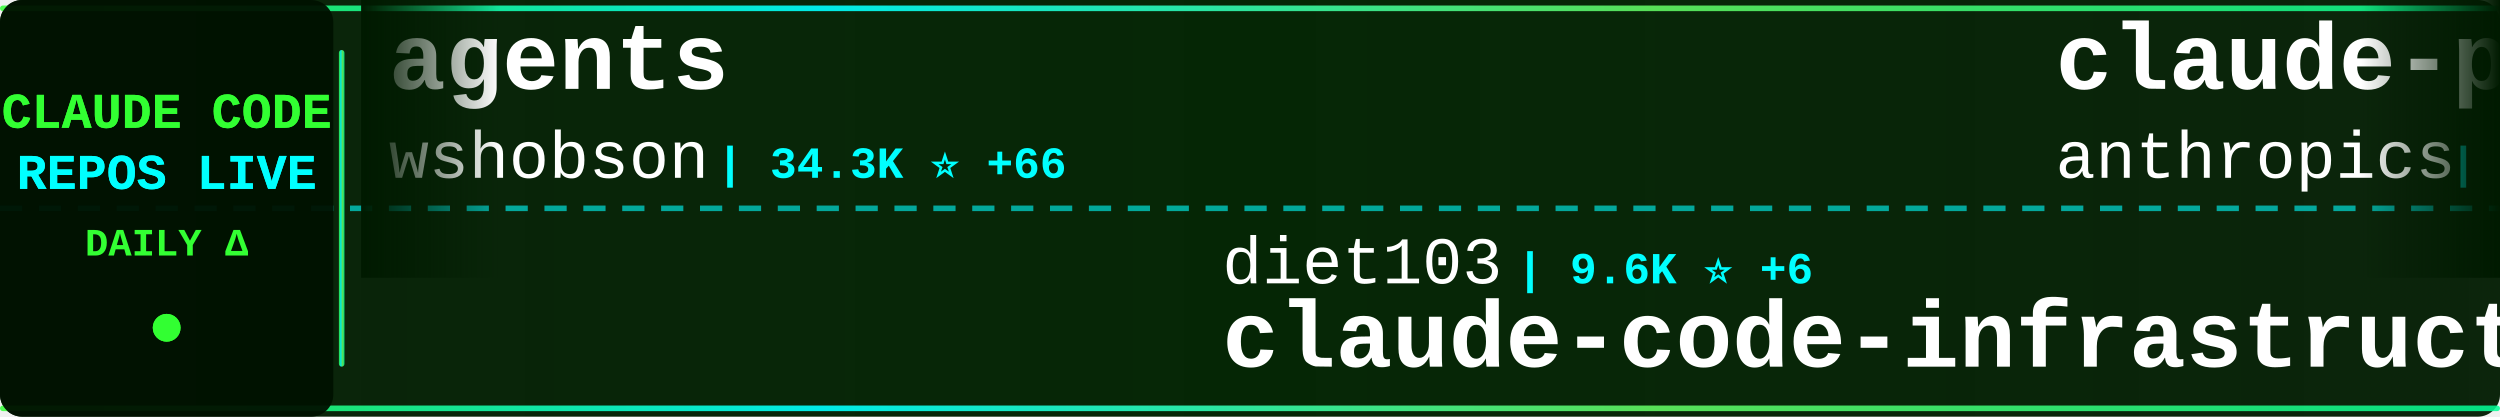
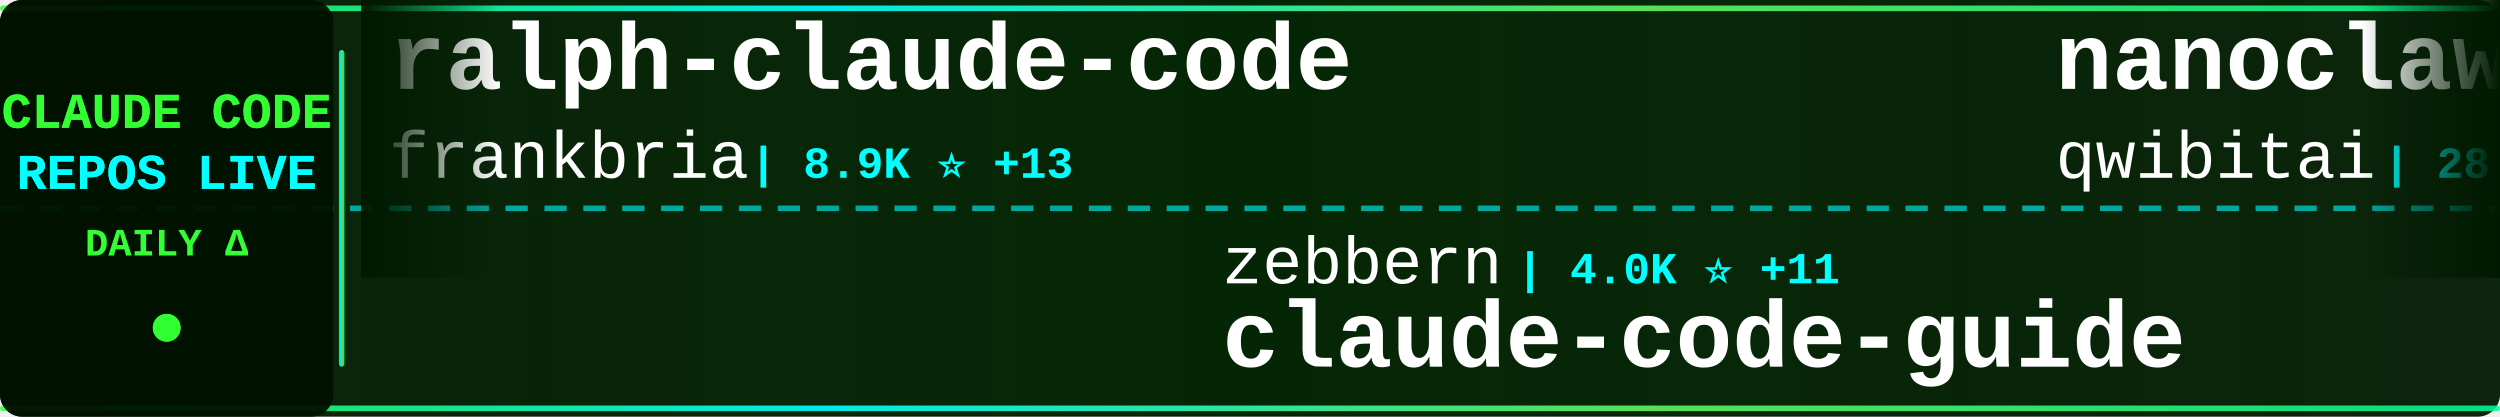
<svg xmlns="http://www.w3.org/2000/svg" width="900" height="150">
  <defs>
    <linearGradient id="tickerBg" x1="0%" y1="0%" x2="100%" y2="0%">
      <stop offset="0%" style="stop-color:#001a00;stop-opacity:0.95" />
      <stop offset="50%" style="stop-color:#002200;stop-opacity:0.98" />
      <stop offset="100%" style="stop-color:#001a00;stop-opacity:0.95" />
    </linearGradient>
    <linearGradient id="borderGrad" x1="0%" y1="0%" x2="100%" y2="0%">
      <stop offset="0%" style="stop-color:#33ff33;stop-opacity:0.85">
        <animate attributeName="stop-opacity" values="0.85;1;0.85" dur="2s" repeatCount="indefinite" />
      </stop>
      <stop offset="33%" style="stop-color:#00ffff;stop-opacity:0.9">
        <animate attributeName="stop-opacity" values="0.9;1;0.9" dur="2.2s" repeatCount="indefinite" />
      </stop>
      <stop offset="66%" style="stop-color:#66ff66;stop-opacity:0.85">
        <animate attributeName="stop-opacity" values="0.85;1;0.85" dur="1.8s" repeatCount="indefinite" />
      </stop>
      <stop offset="100%" style="stop-color:#00ff99;stop-opacity:0.85">
        <animate attributeName="stop-opacity" values="0.85;1;0.85" dur="2s" repeatCount="indefinite" />
      </stop>
    </linearGradient>
    <filter id="textGlow">
      <feGaussianBlur stdDeviation="0.1" result="coloredBlur" />
      <feMerge>
        <feMergeNode in="coloredBlur" />
        <feMergeNode in="SourceGraphic" />
      </feMerge>
    </filter>
    <filter id="metricGlow">
      <feGaussianBlur stdDeviation="0.2" result="coloredBlur" />
      <feMerge>
        <feMergeNode in="coloredBlur" />
        <feMergeNode in="SourceGraphic" />
      </feMerge>
    </filter>
    <linearGradient id="leftFade" x1="0%" y1="0%" x2="100%" y2="0%">
      <stop offset="0%" style="stop-color:#001a00;stop-opacity:1" />
      <stop offset="100%" style="stop-color:#001a00;stop-opacity:0" />
    </linearGradient>
    <linearGradient id="rightFade" x1="0%" y1="0%" x2="100%" y2="0%">
      <stop offset="0%" style="stop-color:#001a00;stop-opacity:0" />
      <stop offset="100%" style="stop-color:#001a00;stop-opacity:1" />
    </linearGradient>
  </defs>
  <rect width="900" height="150" fill="url(#tickerBg)" rx="8" />
  <rect x="0" y="2" width="900" height="2" fill="url(#borderGrad)" rx="1" />
  <rect x="0" y="146" width="900" height="2" fill="url(#borderGrad)" rx="1" />
  <line x1="0" y1="75" x2="900" y2="75" stroke="#00ffff" stroke-width="2" stroke-dasharray="8 6" opacity="0.6" />
  <rect x="0" y="0" width="120" height="150" fill="#001100" opacity="0.95" rx="8" />
  <text x="60" y="46" font-family="'Courier New', monospace" font-size="18" font-weight="bold" fill="#33ff33" text-anchor="middle" filter="url(#textGlow)">
    CLAUDE CODE
  </text>
  <text x="60" y="68" font-family="'Courier New', monospace" font-size="18" font-weight="bold" fill="#00ffff" text-anchor="middle" filter="url(#textGlow)">
    REPOS LIVE
  </text>
  <text x="60" y="92" font-family="'Courier New', monospace" font-size="14" font-weight="bold" fill="#33ff33" text-anchor="middle">
    DAILY Δ
  </text>
  <circle cx="60" cy="118" r="5" fill="#33ff33" filter="url(#metricGlow)">
    <animate attributeName="r" values="4;6;4" dur="1.5s" repeatCount="indefinite" />
    <animate attributeName="opacity" values="0.6;1;0.6" dur="1.5s" repeatCount="indefinite" />
  </circle>
  <rect x="122" y="18" width="2" height="114" fill="url(#borderGrad)" rx="1" />
  <clipPath id="tickerClip">
    <rect x="130" y="0" width="770" height="150" />
  </clipPath>
  <g clip-path="url(#tickerClip)">
    <g id="tickerItems">
      <animateTransform attributeName="transform" attributeType="XML" type="translate" from="0 0" to="-3000 0" dur="54s" repeatCount="indefinite" />
      <g transform="translate(0, 0)">
-         <text x="140" y="32" font-family="'Courier New', monospace" font-size="34" font-weight="bold" fill="#ffffff">agents</text>
-         <text x="140" y="64" font-family="'Courier New', monospace" font-size="24" font-weight="normal" fill="#ffffff" opacity="1.0">wshobson</text>
-         <text x="258" y="64" font-family="'Courier New', monospace" font-size="16" font-weight="bold" fill="#00ffff"> | 34.3K ⭐ +66</text>
+         <text x="140" y="32" font-family="'Courier New', monospace" font-size="34" font-weight="bold" fill="#ffffff">ralph-claude-code</text>
+         <text x="140" y="64" font-family="'Courier New', monospace" font-size="24" font-weight="normal" fill="#ffffff" opacity="1.0">frankbria</text>
+         <text x="270" y="64" font-family="'Courier New', monospace" font-size="16" font-weight="bold" fill="#00ffff"> | 8.9K ⭐ +13</text>
      </g>
      <g transform="translate(300, 0)">
-         <text x="140" y="102" font-family="'Courier New', monospace" font-size="24" font-weight="normal" fill="#ffffff" opacity="1.0">diet103</text>
-         <text x="246" y="102" font-family="'Courier New', monospace" font-size="16" font-weight="bold" fill="#00ffff"> | 9.6K ⭐ +6</text>
-         <text x="140" y="132" font-family="'Courier New', monospace" font-size="34" font-weight="bold" fill="#ffffff">claude-code-infrastructu...</text>
+         <text x="140" y="102" font-family="'Courier New', monospace" font-size="24" font-weight="normal" fill="#ffffff" opacity="1.0">zebbern</text>
+         <text x="246" y="102" font-family="'Courier New', monospace" font-size="16" font-weight="bold" fill="#00ffff"> | 4.0K ⭐ +11</text>
+         <text x="140" y="132" font-family="'Courier New', monospace" font-size="34" font-weight="bold" fill="#ffffff">claude-code-guide</text>
      </g>
      <g transform="translate(600, 0)">
-         <text x="140" y="32" font-family="'Courier New', monospace" font-size="34" font-weight="bold" fill="#ffffff">claude-plugins-official</text>
-         <text x="140" y="64" font-family="'Courier New', monospace" font-size="24" font-weight="normal" fill="#ffffff" opacity="1.0">anthropics</text>
-         <text x="282" y="64" font-family="'Courier New', monospace" font-size="16" font-weight="bold" fill="#00ffff"> | 17.8K ⭐ +77</text>
+         <text x="140" y="32" font-family="'Courier New', monospace" font-size="34" font-weight="bold" fill="#ffffff">nanoclaw</text>
+         <text x="140" y="64" font-family="'Courier New', monospace" font-size="24" font-weight="normal" fill="#ffffff" opacity="1.0">qwibitai</text>
+         <text x="258" y="64" font-family="'Courier New', monospace" font-size="16" font-weight="bold" fill="#00ffff"> | 28.0K ⭐ +101</text>
      </g>
      <g transform="translate(900, 0)">
-         <text x="140" y="102" font-family="'Courier New', monospace" font-size="24" font-weight="normal" fill="#ffffff" opacity="1.0">ghuntley</text>
-         <text x="258" y="102" font-family="'Courier New', monospace" font-size="16" font-weight="bold" fill="#00ffff"> | 974 ⭐</text>
-         <text x="140" y="132" font-family="'Courier New', monospace" font-size="34" font-weight="bold" fill="#ffffff">claude-code-source-code-...</text>
+         <text x="140" y="102" font-family="'Courier New', monospace" font-size="24" font-weight="normal" fill="#ffffff" opacity="1.0">Donchitos</text>
+         <text x="270" y="102" font-family="'Courier New', monospace" font-size="16" font-weight="bold" fill="#00ffff"> | 16.2K ⭐ +146</text>
+         <text x="140" y="132" font-family="'Courier New', monospace" font-size="34" font-weight="bold" fill="#ffffff">Claude-Code-Game-Studios</text>
      </g>
      <g transform="translate(1200, 0)">
-         <text x="140" y="32" font-family="'Courier New', monospace" font-size="34" font-weight="bold" fill="#ffffff">gstack</text>
-         <text x="140" y="64" font-family="'Courier New', monospace" font-size="24" font-weight="normal" fill="#ffffff" opacity="1.0">garrytan</text>
-         <text x="258" y="64" font-family="'Courier New', monospace" font-size="16" font-weight="bold" fill="#00ffff"> | 83.2K ⭐ +778</text>
+         <text x="140" y="32" font-family="'Courier New', monospace" font-size="34" font-weight="bold" fill="#ffffff">ClaudeCode</text>
+         <text x="140" y="64" font-family="'Courier New', monospace" font-size="24" font-weight="normal" fill="#ffffff" opacity="1.0">guanshan</text>
+         <text x="258" y="64" font-family="'Courier New', monospace" font-size="16" font-weight="bold" fill="#00ffff"> | 56 ⭐</text>
      </g>
      <g transform="translate(1500, 0)">
-         <text x="140" y="102" font-family="'Courier New', monospace" font-size="24" font-weight="normal" fill="#ffffff" opacity="1.0">affaan-m</text>
-         <text x="258" y="102" font-family="'Courier New', monospace" font-size="16" font-weight="bold" fill="#00ffff"> | 166.9K ⭐ +752</text>
-         <text x="140" y="132" font-family="'Courier New', monospace" font-size="34" font-weight="bold" fill="#ffffff">everything-claude-code</text>
+         <text x="140" y="102" font-family="'Courier New', monospace" font-size="24" font-weight="normal" fill="#ffffff" opacity="1.0">edmund-io</text>
+         <text x="270" y="102" font-family="'Courier New', monospace" font-size="16" font-weight="bold" fill="#00ffff"> | 1.4K ⭐</text>
+         <text x="140" y="132" font-family="'Courier New', monospace" font-size="34" font-weight="bold" fill="#ffffff">edmunds-claude-code</text>
      </g>
      <g transform="translate(1800, 0)">
-         <text x="140" y="32" font-family="'Courier New', monospace" font-size="34" font-weight="bold" fill="#ffffff">claude-code-tips</text>
-         <text x="140" y="64" font-family="'Courier New', monospace" font-size="24" font-weight="normal" fill="#ffffff" opacity="1.0">ykdojo</text>
-         <text x="234" y="64" font-family="'Courier New', monospace" font-size="16" font-weight="bold" fill="#00ffff"> | 7.9K ⭐ +20</text>
+         <text x="140" y="32" font-family="'Courier New', monospace" font-size="34" font-weight="bold" fill="#ffffff">claude-code-webui</text>
+         <text x="140" y="64" font-family="'Courier New', monospace" font-size="24" font-weight="normal" fill="#ffffff" opacity="1.0">sugyan</text>
+         <text x="234" y="64" font-family="'Courier New', monospace" font-size="16" font-weight="bold" fill="#00ffff"> | 1.1K ⭐ +2</text>
      </g>
      <g transform="translate(2100, 0)">
-         <text x="140" y="102" font-family="'Courier New', monospace" font-size="24" font-weight="normal" fill="#ffffff" opacity="1.0">ChinaSiro</text>
-         <text x="270" y="102" font-family="'Courier New', monospace" font-size="16" font-weight="bold" fill="#00ffff"> | 9.0K ⭐ +13</text>
-         <text x="140" y="132" font-family="'Courier New', monospace" font-size="34" font-weight="bold" fill="#ffffff">claude-code-sourcemap</text>
+         <text x="140" y="102" font-family="'Courier New', monospace" font-size="24" font-weight="normal" fill="#ffffff" opacity="1.0">bfly123</text>
+         <text x="246" y="102" font-family="'Courier New', monospace" font-size="16" font-weight="bold" fill="#00ffff"> | 2.3K ⭐ +1</text>
+         <text x="140" y="132" font-family="'Courier New', monospace" font-size="34" font-weight="bold" fill="#ffffff">claude_code_bridge</text>
      </g>
      <g transform="translate(2400, 0)">
-         <text x="140" y="32" font-family="'Courier New', monospace" font-size="34" font-weight="bold" fill="#ffffff">Claude-Code-x-OpenClaw-G...</text>
-         <text x="140" y="64" font-family="'Courier New', monospace" font-size="24" font-weight="normal" fill="#ffffff" opacity="1.0">KimYx0207</text>
-         <text x="270" y="64" font-family="'Courier New', monospace" font-size="16" font-weight="bold" fill="#00ffff"> | 3.5K ⭐ +23</text>
+         <text x="140" y="32" font-family="'Courier New', monospace" font-size="34" font-weight="bold" fill="#ffffff">skills</text>
+         <text x="140" y="64" font-family="'Courier New', monospace" font-size="24" font-weight="normal" fill="#ffffff" opacity="1.0">anthropics</text>
+         <text x="282" y="64" font-family="'Courier New', monospace" font-size="16" font-weight="bold" fill="#00ffff"> | 123.9K ⭐ +416</text>
      </g>
      <g transform="translate(2700, 0)">
-         <text x="140" y="102" font-family="'Courier New', monospace" font-size="24" font-weight="normal" fill="#ffffff" opacity="1.0">ding113</text>
-         <text x="246" y="102" font-family="'Courier New', monospace" font-size="16" font-weight="bold" fill="#00ffff"> | 2.7K ⭐ +12</text>
-         <text x="140" y="132" font-family="'Courier New', monospace" font-size="34" font-weight="bold" fill="#ffffff">claude-code-hub</text>
+         <text x="140" y="102" font-family="'Courier New', monospace" font-size="24" font-weight="normal" fill="#ffffff" opacity="1.0">FlorianBruniaux</text>
+         <text x="342" y="102" font-family="'Courier New', monospace" font-size="16" font-weight="bold" fill="#00ffff"> | 3.9K ⭐ +31</text>
+         <text x="140" y="132" font-family="'Courier New', monospace" font-size="34" font-weight="bold" fill="#ffffff">claude-code-ultimate-gui...</text>
      </g>
      <g transform="translate(3000, 0)">
-         <text x="140" y="32" font-family="'Courier New', monospace" font-size="34" font-weight="bold" fill="#ffffff">agents</text>
-         <text x="140" y="64" font-family="'Courier New', monospace" font-size="24" font-weight="normal" fill="#ffffff" opacity="1.0">wshobson</text>
-         <text x="258" y="64" font-family="'Courier New', monospace" font-size="16" font-weight="bold" fill="#00ffff"> | 34.3K ⭐ +66</text>
+         <text x="140" y="32" font-family="'Courier New', monospace" font-size="34" font-weight="bold" fill="#ffffff">ralph-claude-code</text>
+         <text x="140" y="64" font-family="'Courier New', monospace" font-size="24" font-weight="normal" fill="#ffffff" opacity="1.0">frankbria</text>
+         <text x="270" y="64" font-family="'Courier New', monospace" font-size="16" font-weight="bold" fill="#00ffff"> | 8.9K ⭐ +13</text>
      </g>
      <g transform="translate(3300, 0)">
-         <text x="140" y="102" font-family="'Courier New', monospace" font-size="24" font-weight="normal" fill="#ffffff" opacity="1.0">diet103</text>
-         <text x="246" y="102" font-family="'Courier New', monospace" font-size="16" font-weight="bold" fill="#00ffff"> | 9.6K ⭐ +6</text>
-         <text x="140" y="132" font-family="'Courier New', monospace" font-size="34" font-weight="bold" fill="#ffffff">claude-code-infrastructu...</text>
+         <text x="140" y="102" font-family="'Courier New', monospace" font-size="24" font-weight="normal" fill="#ffffff" opacity="1.0">zebbern</text>
+         <text x="246" y="102" font-family="'Courier New', monospace" font-size="16" font-weight="bold" fill="#00ffff"> | 4.0K ⭐ +11</text>
+         <text x="140" y="132" font-family="'Courier New', monospace" font-size="34" font-weight="bold" fill="#ffffff">claude-code-guide</text>
      </g>
      <g transform="translate(3600, 0)">
-         <text x="140" y="32" font-family="'Courier New', monospace" font-size="34" font-weight="bold" fill="#ffffff">claude-plugins-official</text>
-         <text x="140" y="64" font-family="'Courier New', monospace" font-size="24" font-weight="normal" fill="#ffffff" opacity="1.0">anthropics</text>
-         <text x="282" y="64" font-family="'Courier New', monospace" font-size="16" font-weight="bold" fill="#00ffff"> | 17.8K ⭐ +77</text>
+         <text x="140" y="32" font-family="'Courier New', monospace" font-size="34" font-weight="bold" fill="#ffffff">nanoclaw</text>
+         <text x="140" y="64" font-family="'Courier New', monospace" font-size="24" font-weight="normal" fill="#ffffff" opacity="1.0">qwibitai</text>
+         <text x="258" y="64" font-family="'Courier New', monospace" font-size="16" font-weight="bold" fill="#00ffff"> | 28.0K ⭐ +101</text>
      </g>
      <g transform="translate(3900, 0)">
-         <text x="140" y="102" font-family="'Courier New', monospace" font-size="24" font-weight="normal" fill="#ffffff" opacity="1.0">ghuntley</text>
-         <text x="258" y="102" font-family="'Courier New', monospace" font-size="16" font-weight="bold" fill="#00ffff"> | 974 ⭐</text>
-         <text x="140" y="132" font-family="'Courier New', monospace" font-size="34" font-weight="bold" fill="#ffffff">claude-code-source-code-...</text>
+         <text x="140" y="102" font-family="'Courier New', monospace" font-size="24" font-weight="normal" fill="#ffffff" opacity="1.0">Donchitos</text>
+         <text x="270" y="102" font-family="'Courier New', monospace" font-size="16" font-weight="bold" fill="#00ffff"> | 16.2K ⭐ +146</text>
+         <text x="140" y="132" font-family="'Courier New', monospace" font-size="34" font-weight="bold" fill="#ffffff">Claude-Code-Game-Studios</text>
      </g>
    </g>
  </g>
  <rect x="130" y="0" width="50" height="100" fill="url(#leftFade)" />
  <rect x="850" y="0" width="50" height="100" fill="url(#rightFade)" />
</svg>
